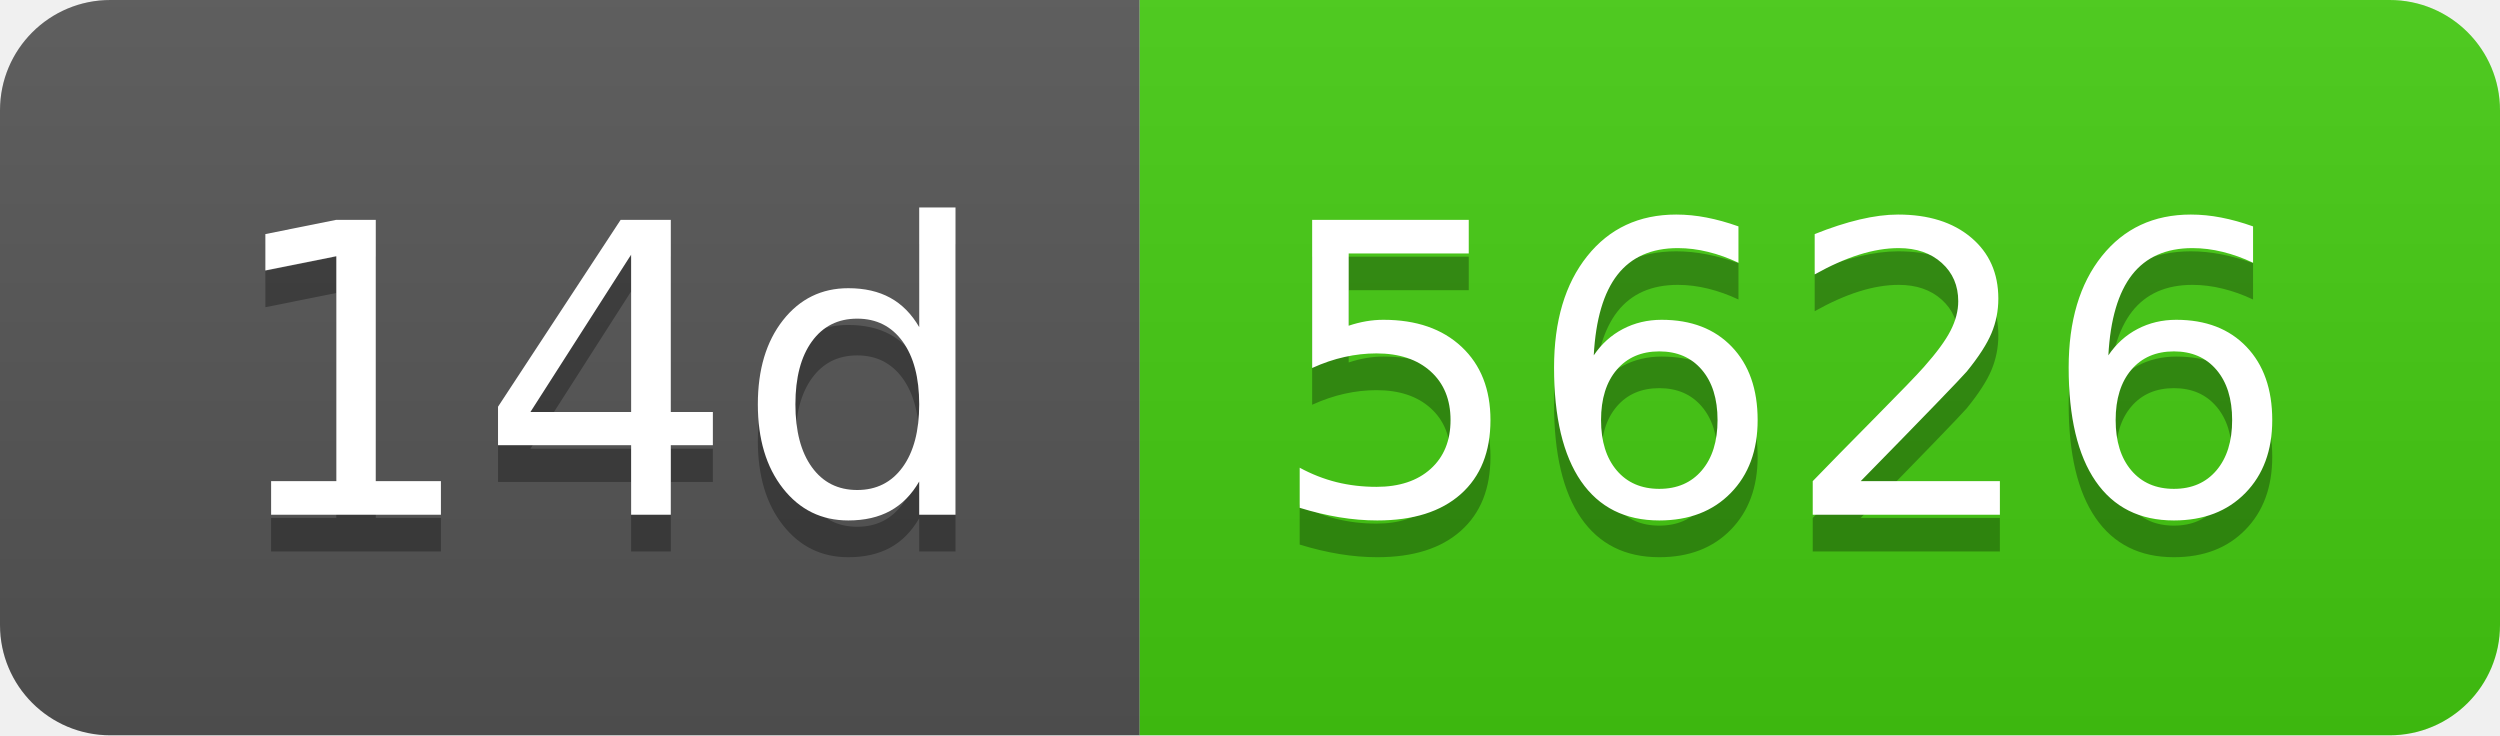
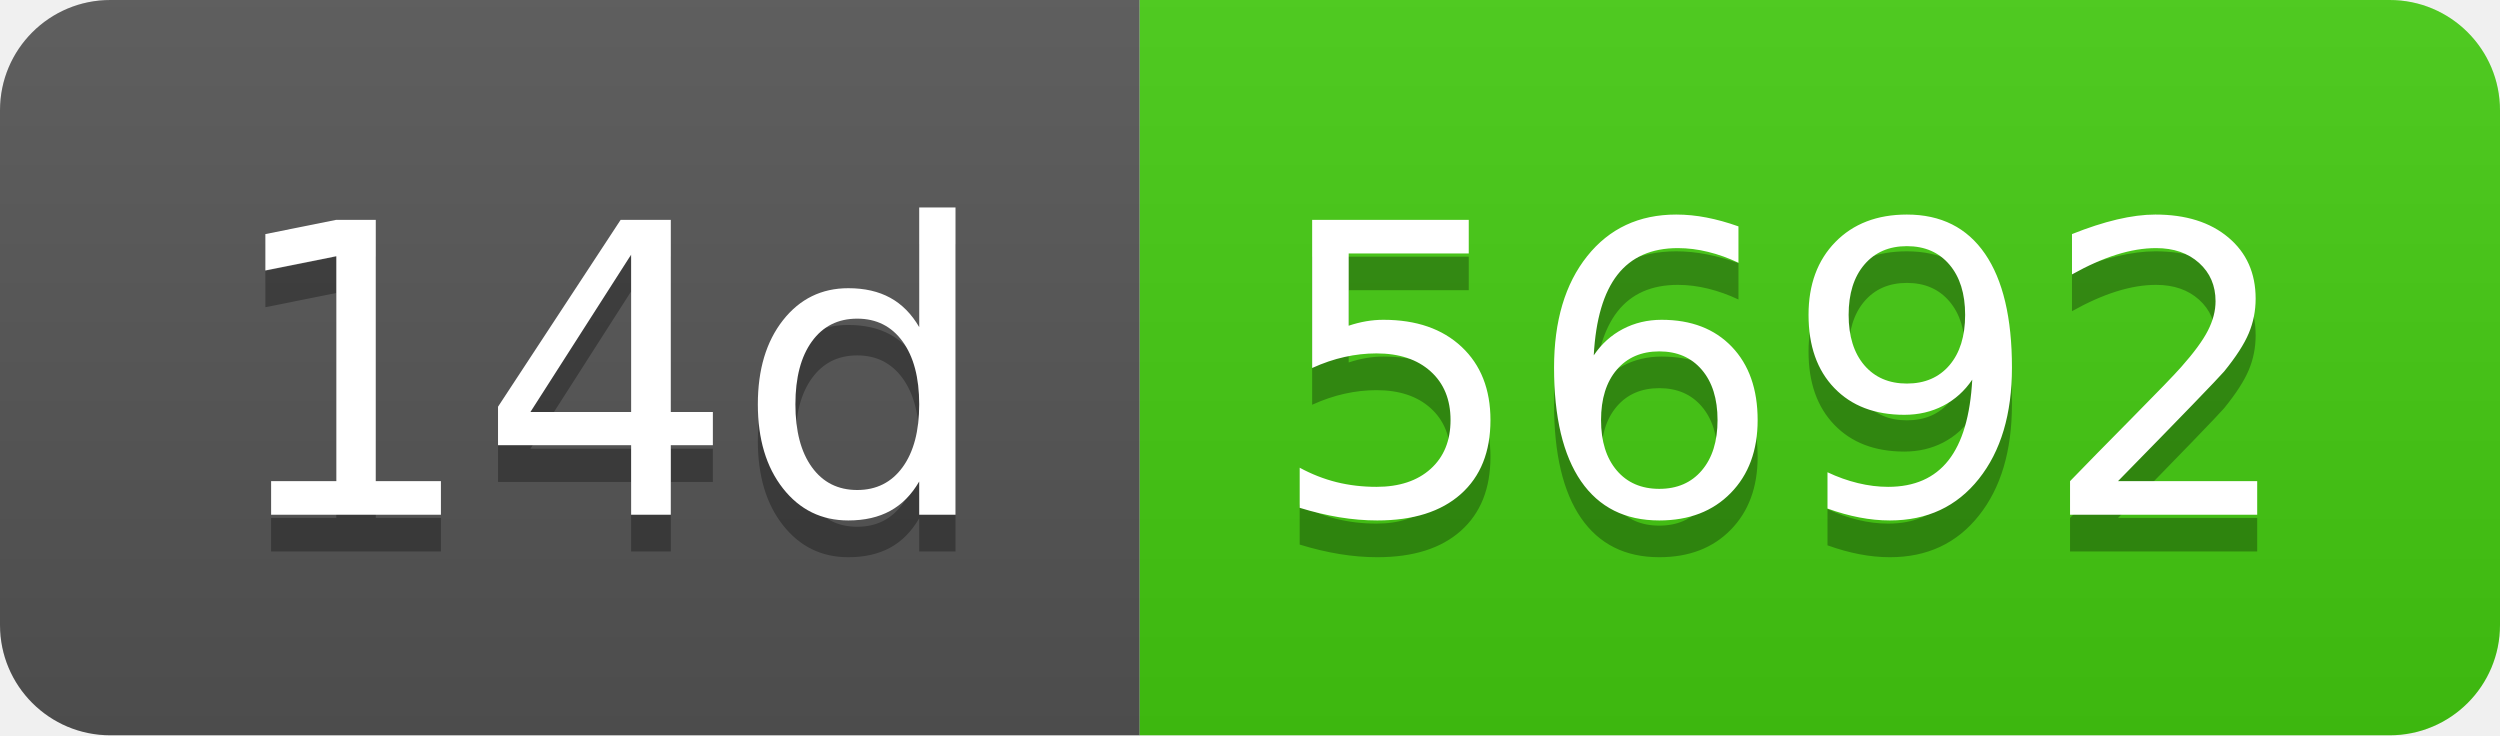
- <svg xmlns="http://www.w3.org/2000/svg" width="68" height="20" role="img" aria-label="14d: 5626">
+ <svg xmlns="http://www.w3.org/2000/svg" width="68" height="20" role="img" aria-label="14d: 5692">
  <linearGradient id="s" x2="0" y2="100%">
    <stop offset="0" stop-color="#bbb" stop-opacity=".1" />
    <stop offset="1" stop-opacity=".1" />
  </linearGradient>
  <clipPath id="r">
    <rect width="68" height="20" rx="3" fill="#fff" />
  </clipPath>
  <g clip-path="url(#r)">
    <rect width="31" height="20" fill="#555" />
    <rect x="31" width="37" height="20" fill="#4c1" />
    <rect width="68" height="20" fill="url(#s)" />
  </g>
  <g fill="#fff" text-anchor="middle" font-family="Verdana,Geneva,DejaVu Sans,sans-serif" text-rendering="geometricPrecision" font-size="110">
    <text aria-hidden="true" x="165" y="150" fill="#010101" fill-opacity=".3" transform="scale(.1)" textLength="210">14d</text>
    <text x="165" y="140" transform="scale(.1)" fill="#fff" textLength="210">14d</text>
-     <text aria-hidden="true" x="485" y="150" fill="#010101" fill-opacity=".3" transform="scale(.1)" textLength="270">5626</text>
-     <text x="485" y="140" transform="scale(.1)" fill="#fff" textLength="270">5626</text>
+     <text aria-hidden="true" x="485" y="150" fill="#010101" fill-opacity=".3" transform="scale(.1)" textLength="270">5692</text>
+     <text x="485" y="140" transform="scale(.1)" fill="#fff" textLength="270">5692</text>
  </g>
</svg>
